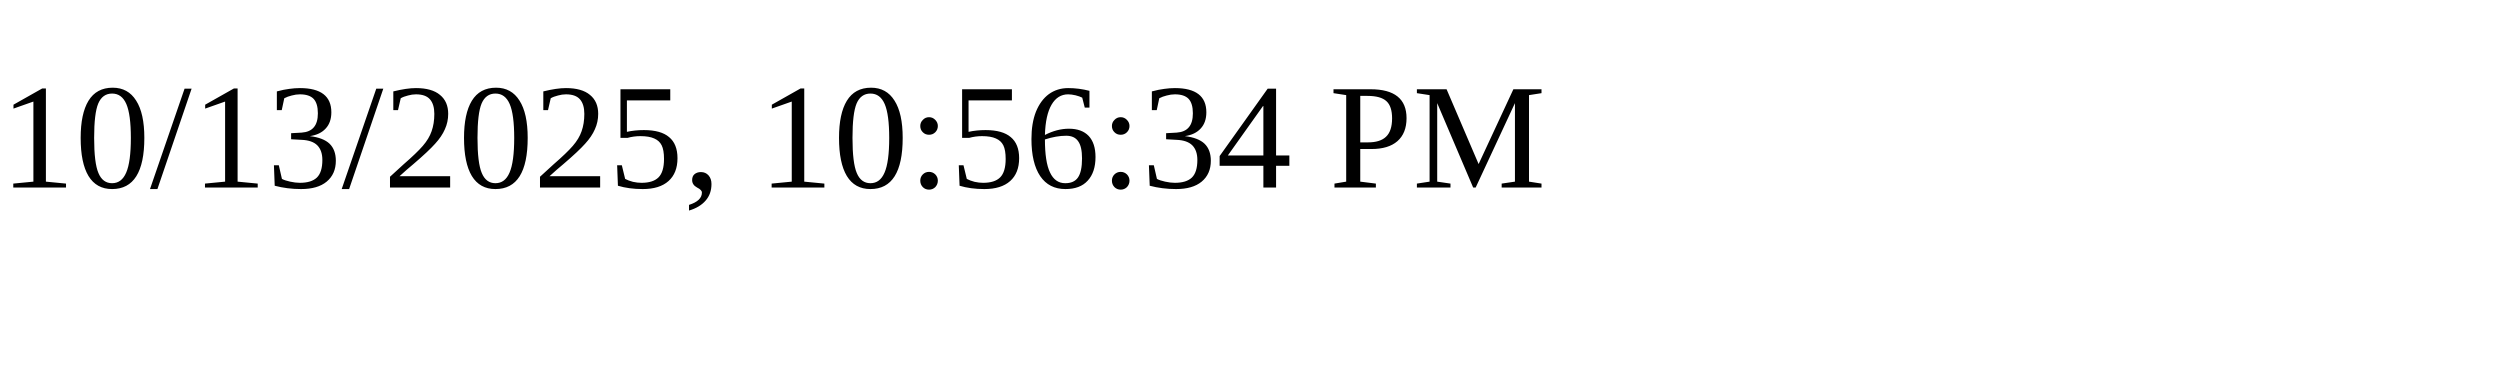
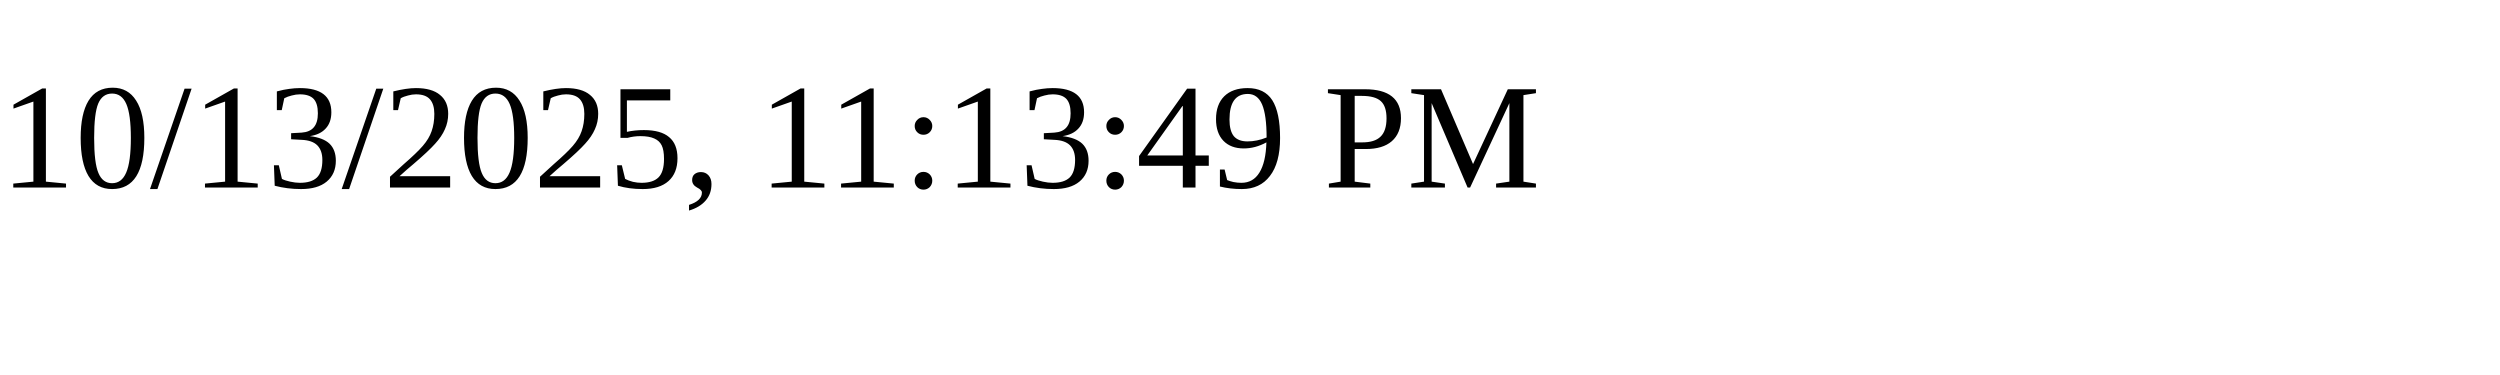
<svg xmlns="http://www.w3.org/2000/svg" height="30" width="200">
-   <text x="0" y="15">10/13/2025, 10:56:34 PM</text>
+   <text x="0" y="15">10/13/2025, 11:13:49 PM</text>
</svg>
